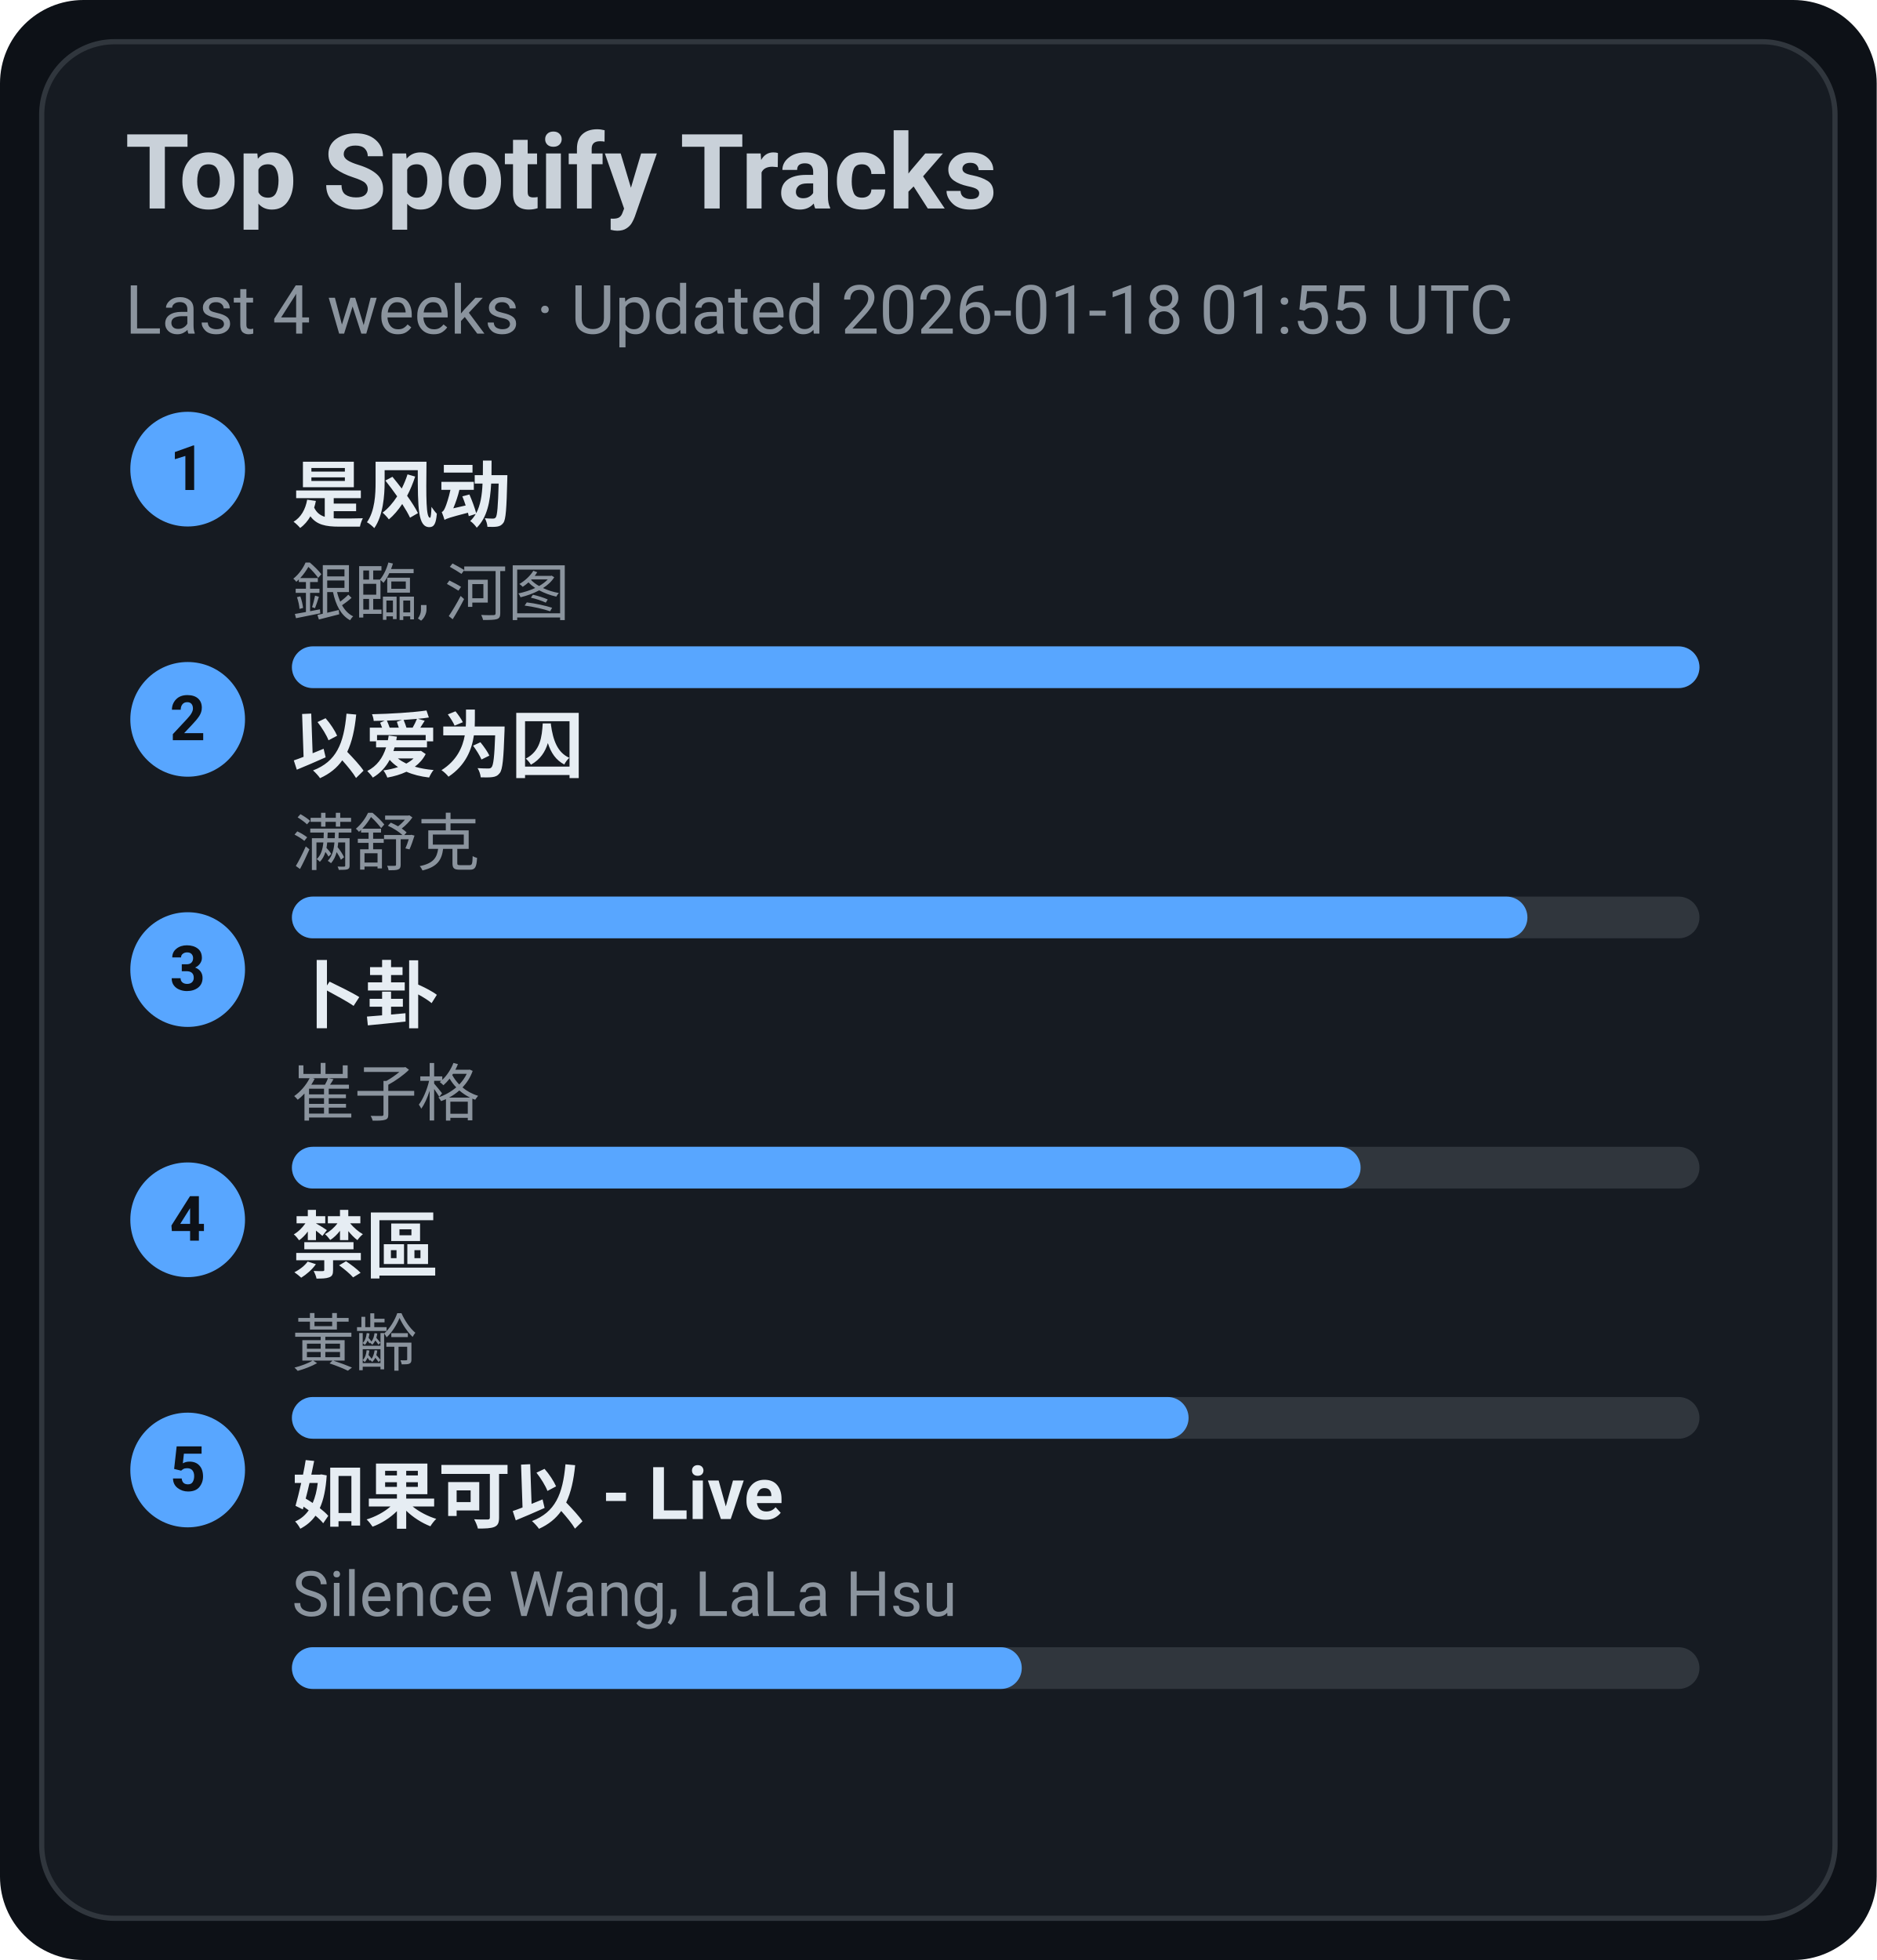
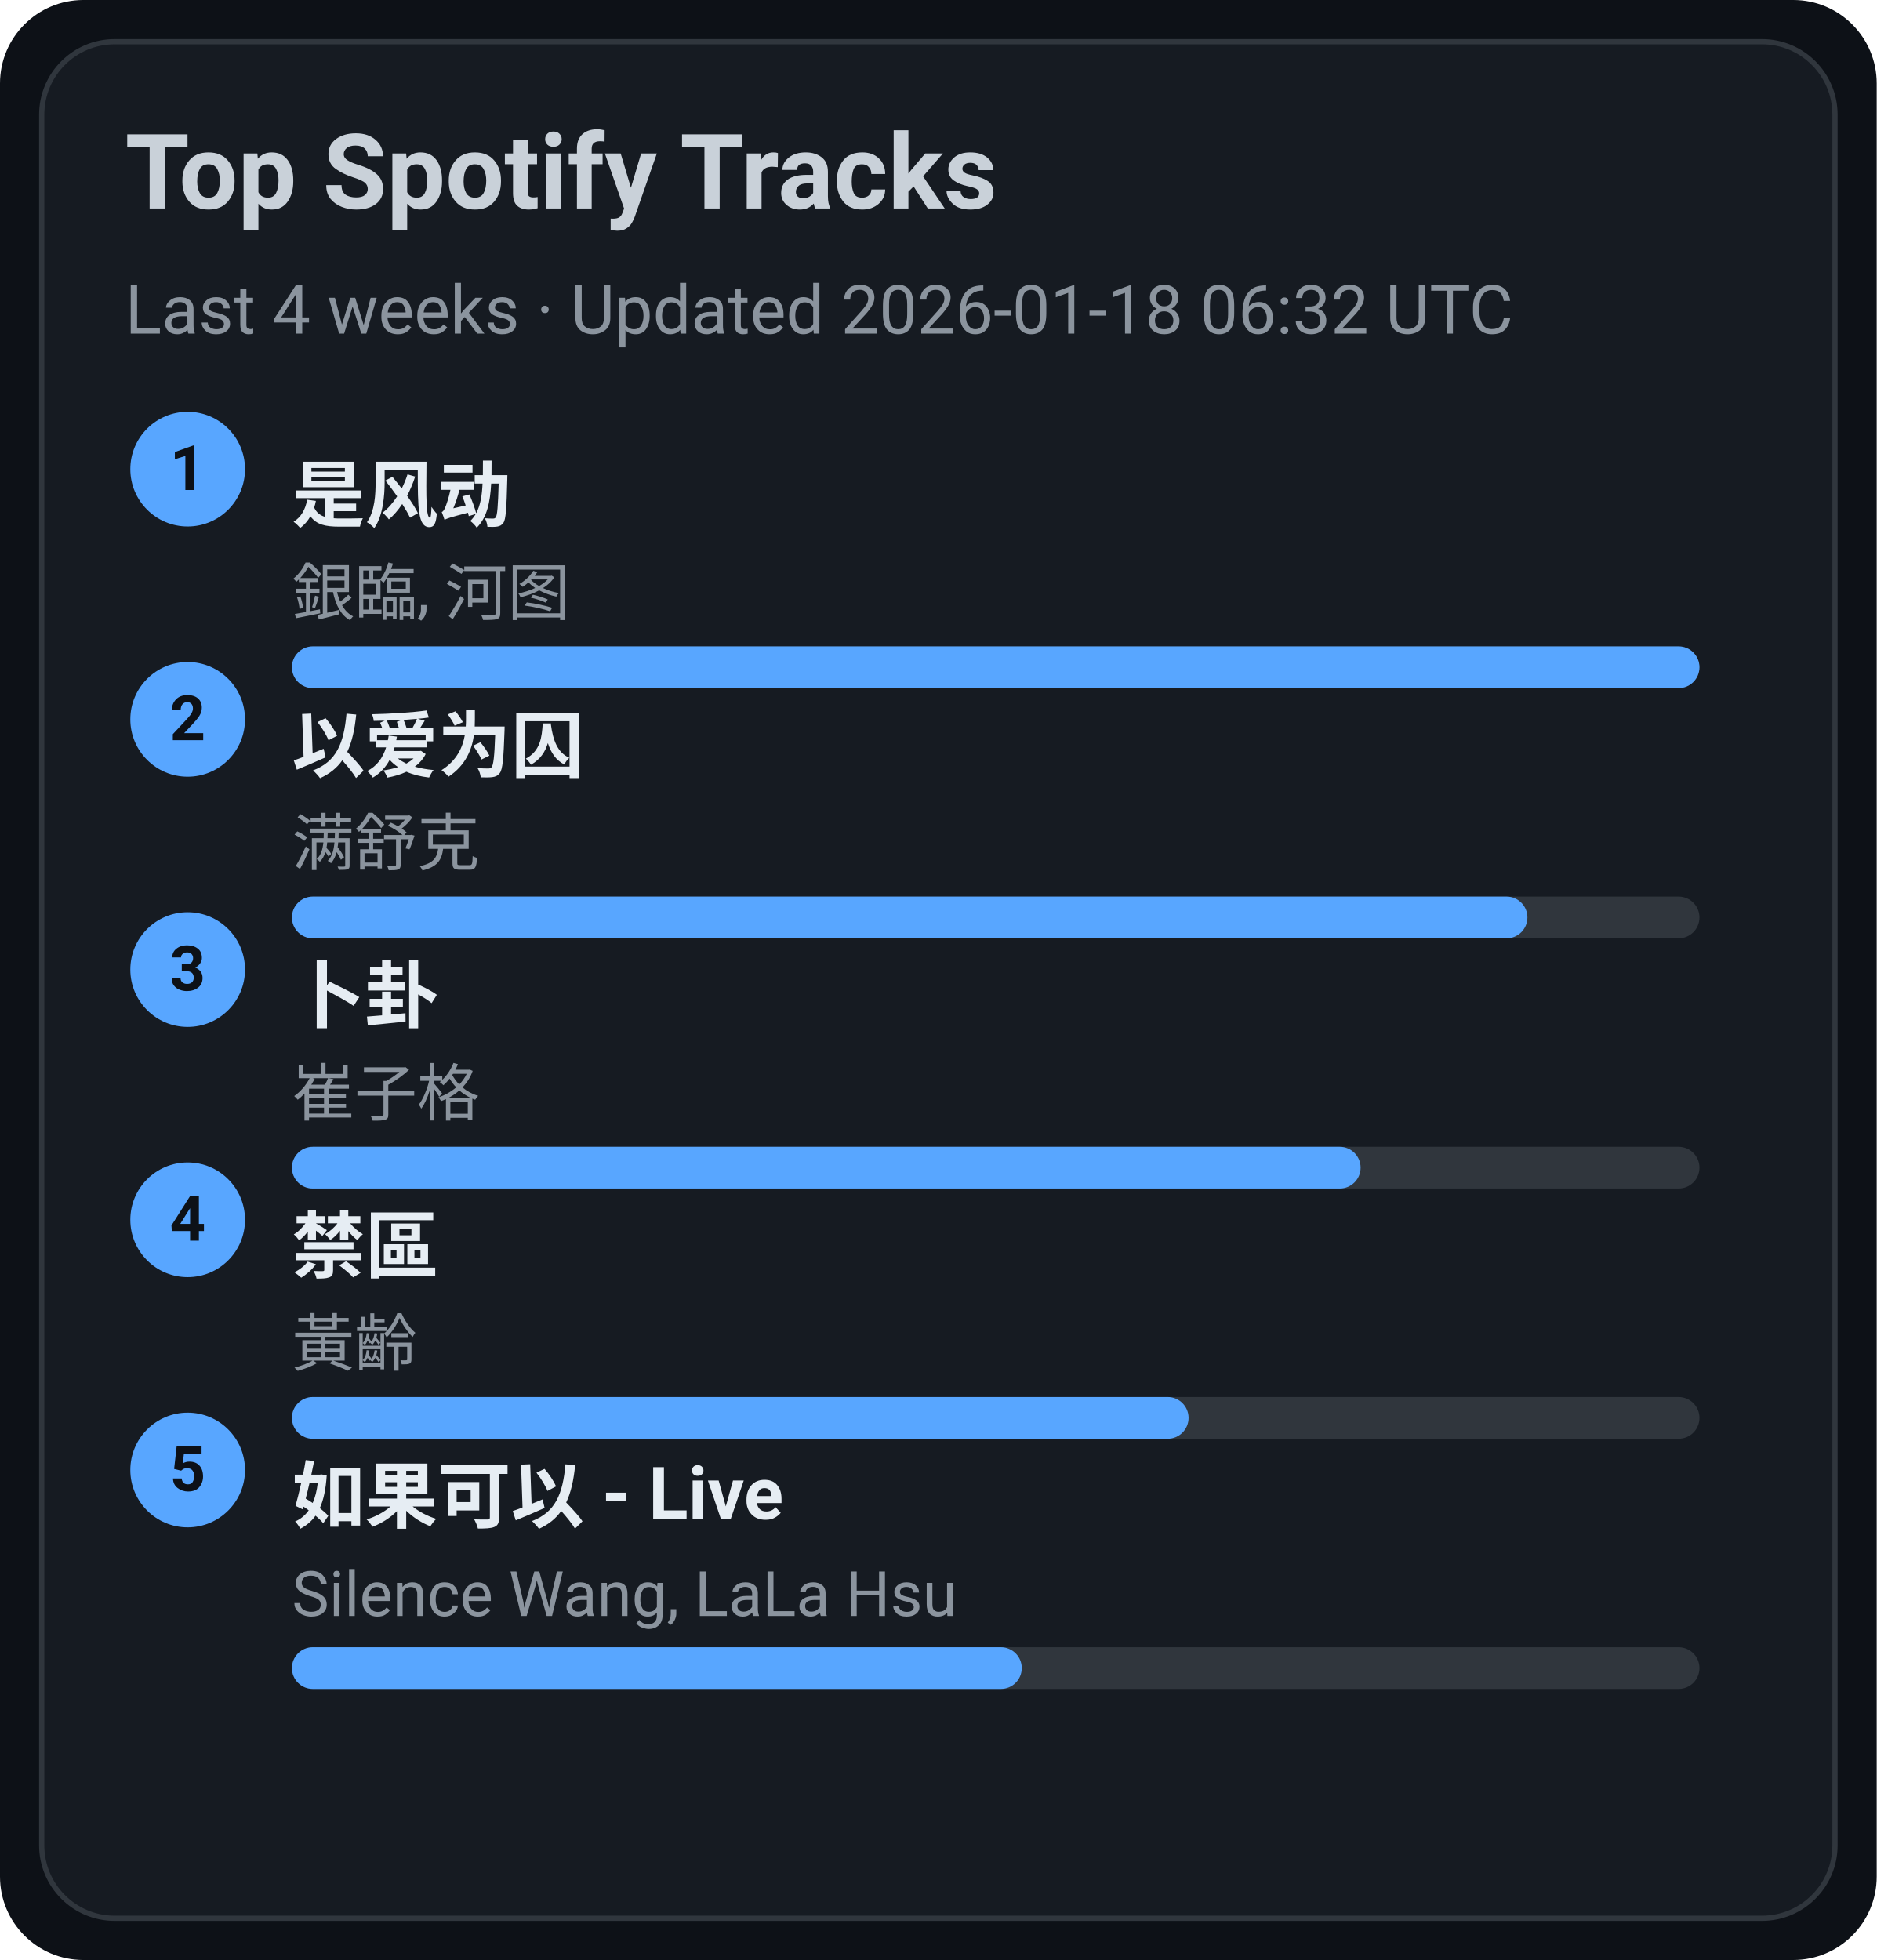
<svg xmlns="http://www.w3.org/2000/svg" width="360" height="376" viewBox="0 0 360 376">
  <style>text{font-family:-apple-system,BlinkMacSystemFont,Segoe UI,Roboto,Ubuntu,Helvetica Neue,Arial,Noto Sans,sans-serif}</style>
  <rect width="360" height="376" rx="16" fill="#0d1117" />
  <rect x="8" y="8" width="344" height="360" rx="14" fill="#161b22" stroke="#30363d" />
  <text x="24" y="40" font-size="20" fill="#c9d1d9" font-weight="600">Top Spotify Tracks</text>
-   <text x="24" y="64" font-size="13" fill="#8b949e">Last 4 weeks · Updated 2026-01-18 01:55 UTC</text>
+   <text x="24" y="64" font-size="13" fill="#8b949e">Last 4 weeks · Updated 2026-01-18 06:32 UTC</text>
  <circle cx="36" cy="90" r="11" fill="#58a6ff" />
  <text x="36" y="94" text-anchor="middle" font-size="12" fill="#0d1117" font-weight="700">1</text>
  <a href="https://open.spotify.com/track/3lePQ8c4jq7bTePsXEmslh" target="_blank" rel="noopener noreferrer">
    <text x="56" y="100" font-size="14" fill="#e6edf3" font-weight="600">是风动</text>
  </a>
  <text x="56" y="118" font-size="12" fill="#8b949e">銀臨, 河图</text>
  <rect x="56" y="124" width="270" height="8" rx="4" fill="#30363d" />
  <rect x="56" y="124" width="270" height="8" rx="4" fill="#58a6ff" />
  <circle cx="36" cy="138" r="11" fill="#58a6ff" />
  <text x="36" y="142" text-anchor="middle" font-size="12" fill="#0d1117" font-weight="700">2</text>
  <a href="https://open.spotify.com/track/0RW2LEfGQK5BaIho6sSLqf" target="_blank" rel="noopener noreferrer">
    <text x="56" y="148" font-size="14" fill="#e6edf3" font-weight="600">以爱为囚</text>
  </a>
  <text x="56" y="166" font-size="12" fill="#8b949e">满舒克</text>
  <rect x="56" y="172" width="270" height="8" rx="4" fill="#30363d" />
  <rect x="56" y="172" width="237" height="8" rx="4" fill="#58a6ff" />
  <circle cx="36" cy="186" r="11" fill="#58a6ff" />
  <text x="36" y="190" text-anchor="middle" font-size="12" fill="#0d1117" font-weight="700">3</text>
  <a href="https://open.spotify.com/track/4ToeYifpQaikbYa7krOD6s" target="_blank" rel="noopener noreferrer">
    <text x="56" y="196" font-size="14" fill="#e6edf3" font-weight="600">卜卦</text>
  </a>
  <text x="56" y="214" font-size="12" fill="#8b949e">崔子格</text>
  <rect x="56" y="220" width="270" height="8" rx="4" fill="#30363d" />
  <rect x="56" y="220" width="205" height="8" rx="4" fill="#58a6ff" />
  <circle cx="36" cy="234" r="11" fill="#58a6ff" />
  <text x="36" y="238" text-anchor="middle" font-size="12" fill="#0d1117" font-weight="700">4</text>
  <a href="https://open.spotify.com/track/5HAMeMgu9hGL5a8ZwNz6cp" target="_blank" rel="noopener noreferrer">
    <text x="56" y="244" font-size="14" fill="#e6edf3" font-weight="600">禁區</text>
  </a>
  <text x="56" y="262" font-size="12" fill="#8b949e">黃齡</text>
  <rect x="56" y="268" width="270" height="8" rx="4" fill="#30363d" />
  <rect x="56" y="268" width="172" height="8" rx="4" fill="#58a6ff" />
  <circle cx="36" cy="282" r="11" fill="#58a6ff" />
  <text x="36" y="286" text-anchor="middle" font-size="12" fill="#0d1117" font-weight="700">5</text>
  <a href="https://open.spotify.com/track/6IF65dJzfmPcX7jwDegwoo" target="_blank" rel="noopener noreferrer">
    <text x="56" y="292" font-size="14" fill="#e6edf3" font-weight="600">如果可以 - Live</text>
  </a>
  <text x="56" y="310" font-size="12" fill="#8b949e">Silence Wang, LaLa Hsu</text>
  <rect x="56" y="316" width="270" height="8" rx="4" fill="#30363d" />
  <rect x="56" y="316" width="140" height="8" rx="4" fill="#58a6ff" />
</svg>
